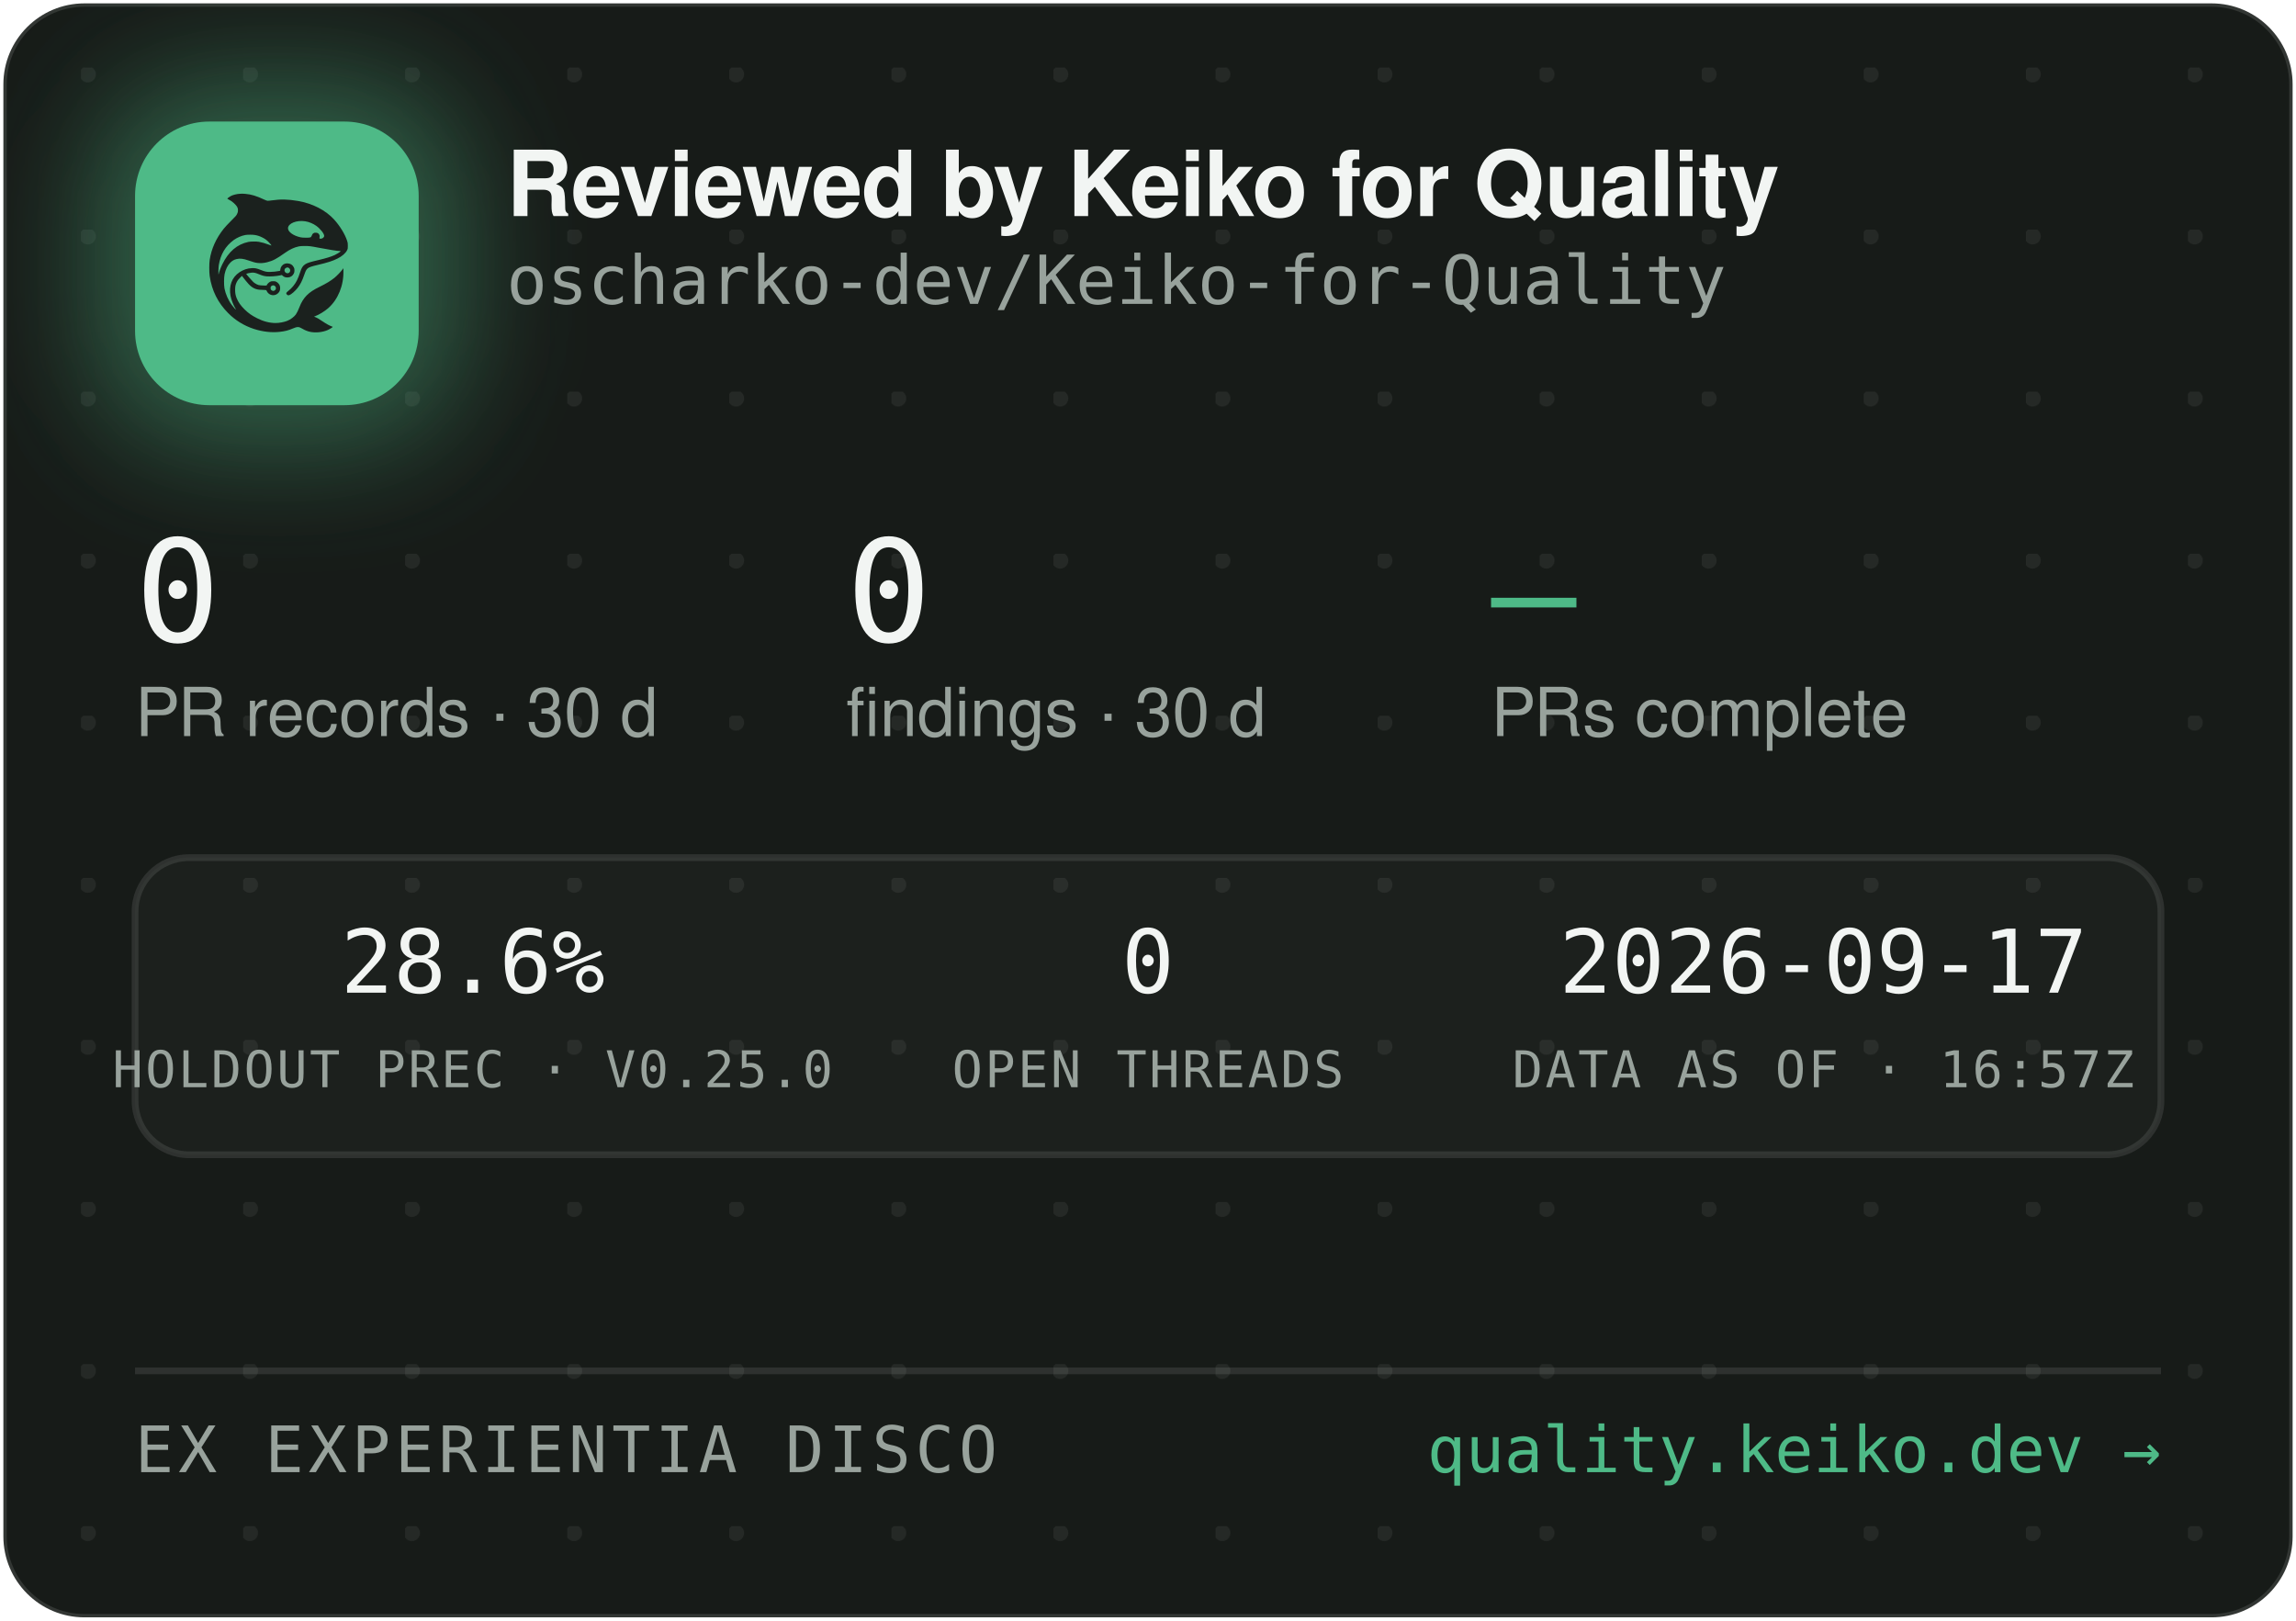
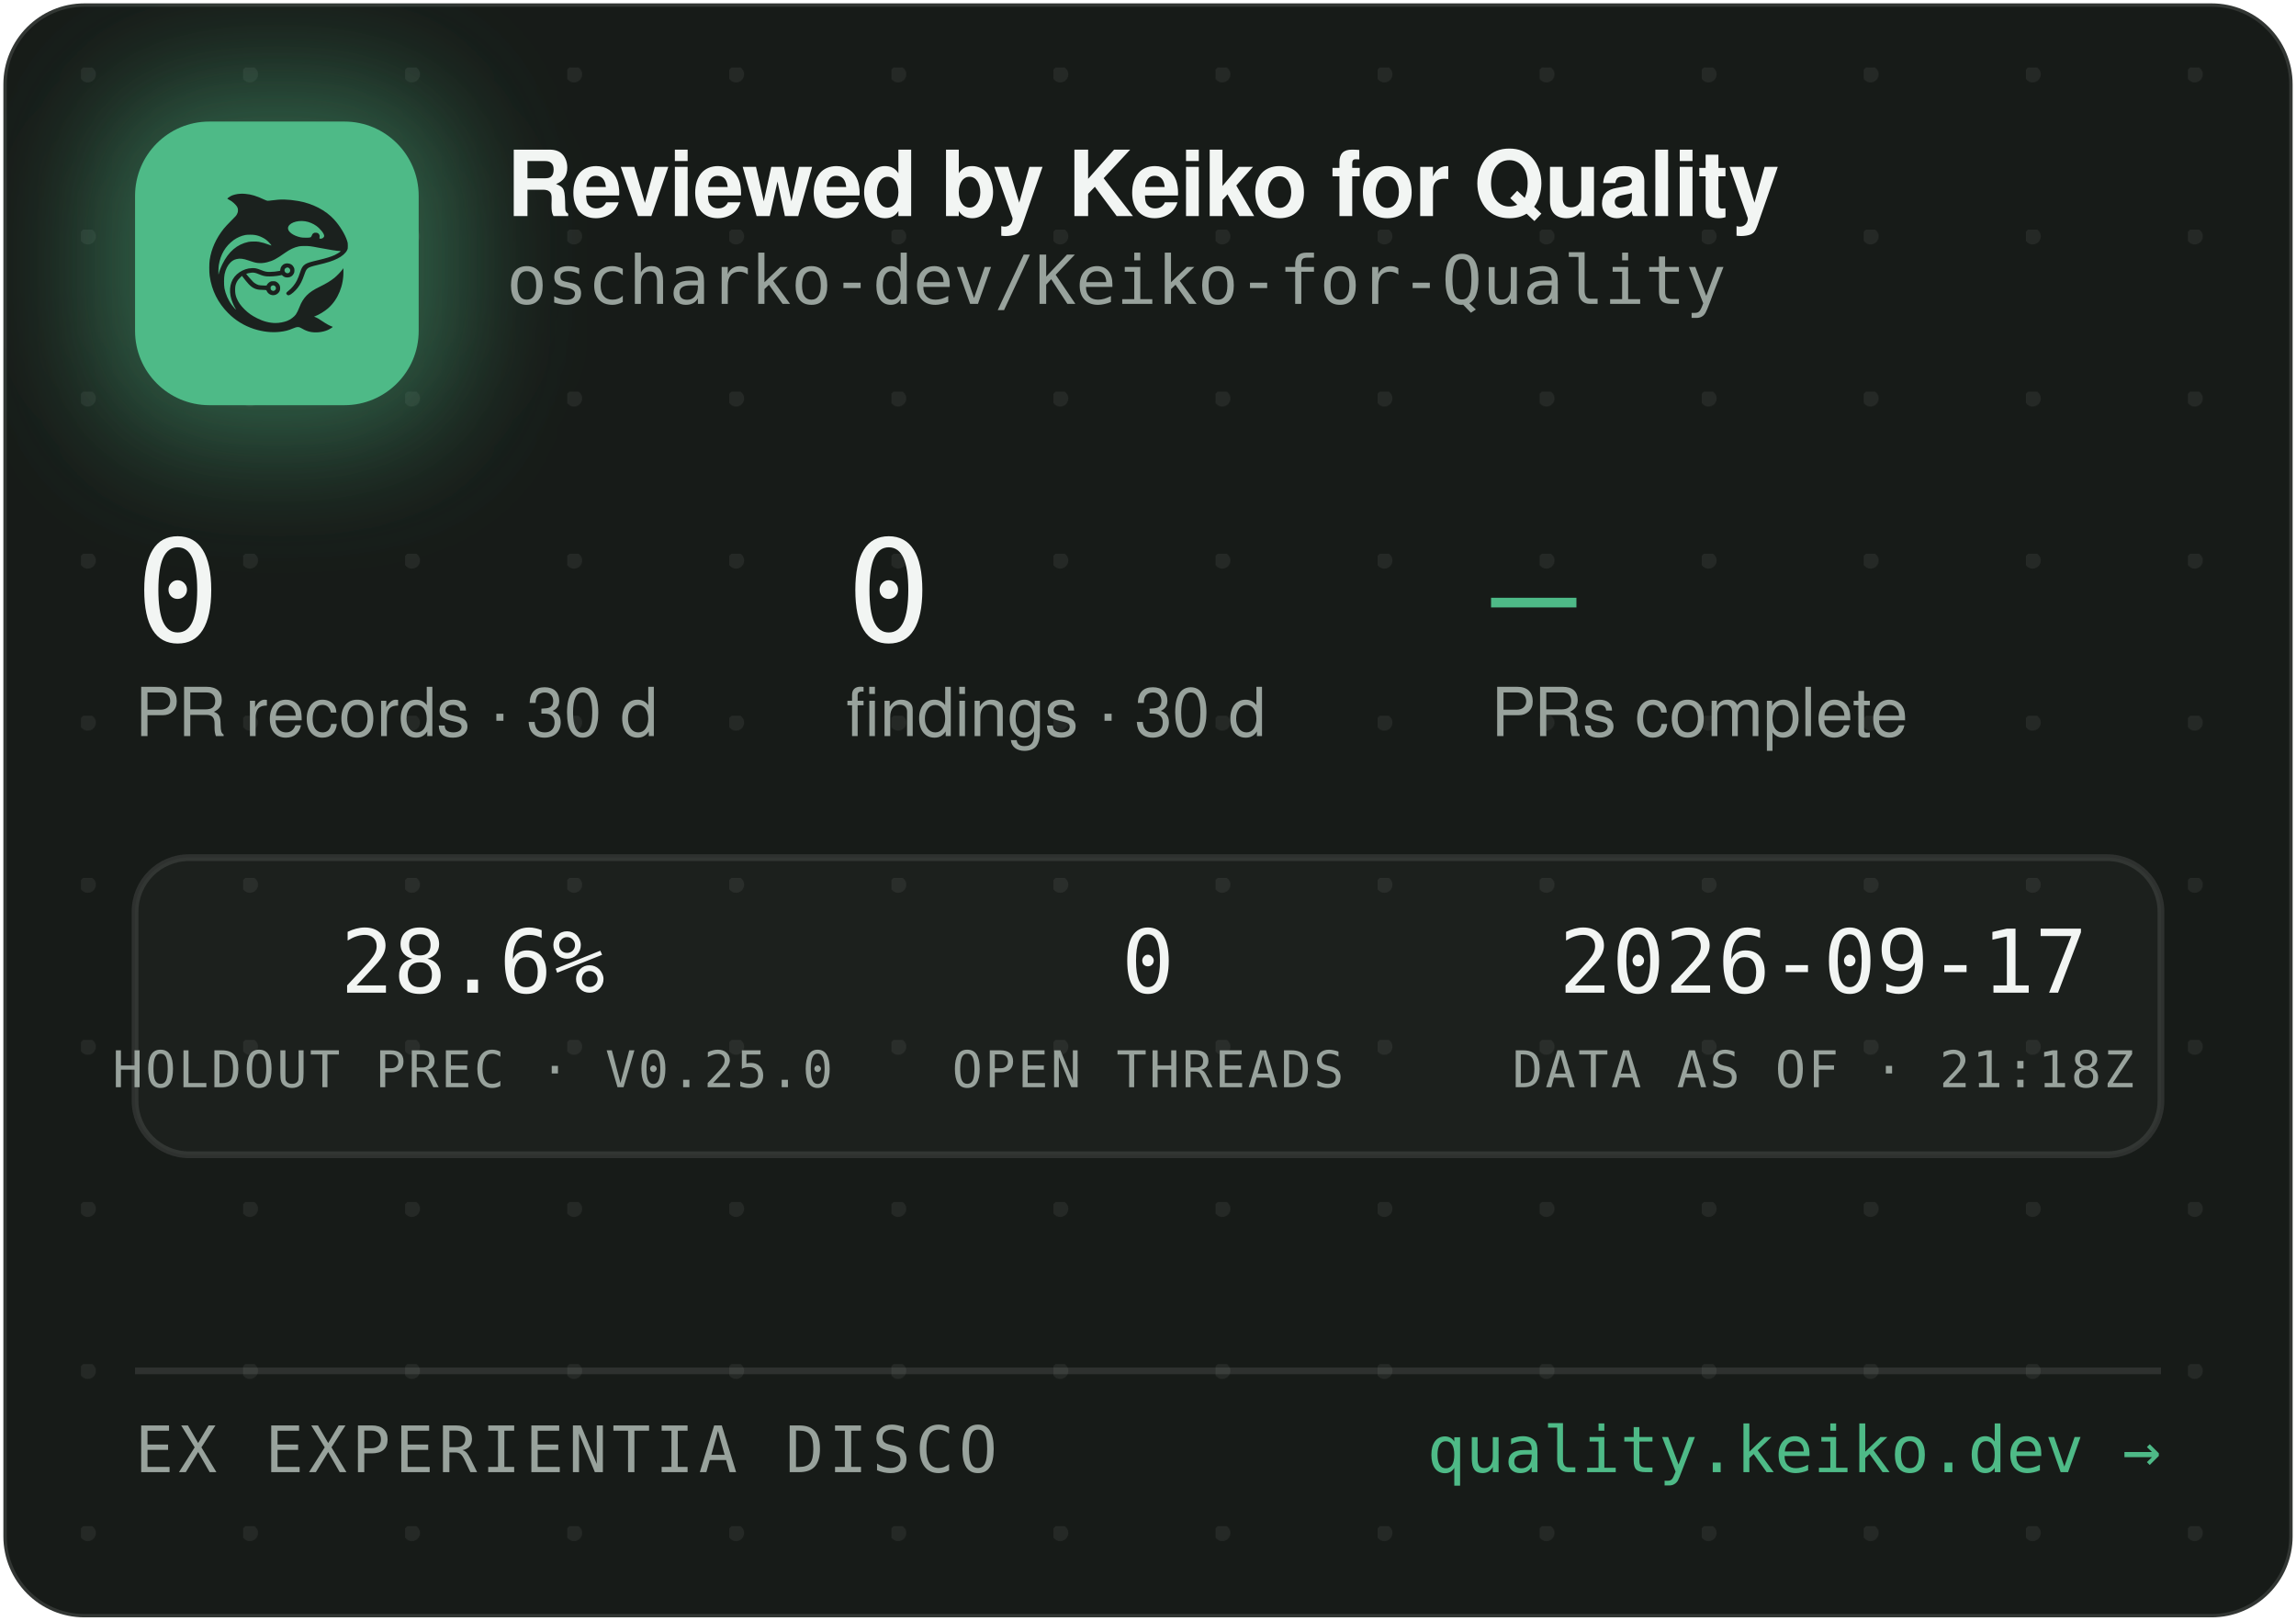
<svg xmlns="http://www.w3.org/2000/svg" width="340" height="240" viewBox="0 0 340 240" role="img" aria-label="Reviewed by Keiko for Quality — oscharko-dev/Keiko-for-Quality">
  <defs>
    <pattern id="dots" width="24" height="24" patternUnits="userSpaceOnUse" x="12" y="10">
      <circle cx="1" cy="1" r="1.2" fill="rgba(233,237,235,0.07)" />
    </pattern>
    <filter id="glow" x="-60%" y="-60%" width="220%" height="220%">
      <feGaussianBlur stdDeviation="9" />
    </filter>
    <clipPath id="card">
      <rect x="0.5" y="0.5" width="339" height="239" rx="12" />
    </clipPath>
  </defs>
  <rect x="0.5" y="0.5" width="339" height="239" rx="12" fill="#171B18" stroke="rgba(255,255,255,0.12)" />
  <rect x="0.5" y="0.5" width="339" height="239" rx="12" fill="url(#dots)" />
  <g clip-path="url(#card)">
    <rect x="14" y="12" width="54" height="54" rx="16" fill="rgba(78,186,135,0.45)" filter="url(#glow)" />
    <rect x="20" y="18" width="42" height="42" rx="11" fill="#4EBA87" />
    <g transform="translate(24,22) scale(0.03320312)">
      <g transform="translate(1024 0) scale(-1 1)">
        <g transform="translate(1024, 1024) scale(-0.1, -0.1)" fill="#1B211E" stroke="none">
          <path d="M3465 8223 c-144 -8 -314 -52 -408 -105 -69 -39 -146 -99 -146 -113 0 -5 30 -24 68 -42 146 -70 323 -229 377 -340 25 -49 29 -70 29 -138 -1 -72 -5 -88 -39 -160 -36 -75 -54 -95 -265 -305 -134 -132 -270 -279 -331 -355 -339 -425 -552 -896 -626 -1390 -25 -165 -25 -549 0 -720 92 -645 368 -1196 826 -1655 322 -324 710 -562 1145 -704 389 -126 793 -172 1155 -130 235 27 377 63 579 149 205 87 268 86 423 -7 102 -62 231 -115 335 -138 247 -56 562 -26 794 74 92 40 244 136 232 146 -4 3 -26 12 -48 19 -86 28 -246 116 -385 211 -162 112 -284 182 -357 207 l-48 17 40 15 c185 70 436 223 595 363 438 386 695 1014 678 1663 l-3 120 -50 -70 c-64 -90 -248 -280 -350 -362 -171 -136 -366 -255 -645 -391 -288 -140 -442 -243 -590 -391 -136 -137 -247 -316 -325 -526 -47 -127 -114 -262 -160 -326 -79 -107 -237 -224 -384 -283 -136 -55 -355 -96 -514 -96 -274 0 -548 71 -832 215 -242 123 -375 216 -553 389 -175 171 -287 332 -361 517 -44 114 -63 216 -63 359 0 152 17 233 74 350 35 70 59 102 136 179 l95 94 21 -29 c55 -75 219 -277 277 -338 171 -183 337 -256 582 -256 56 0 126 -3 155 -7 53 -6 54 -7 76 -57 30 -66 97 -128 172 -156 151 -57 318 11 395 160 33 62 34 193 3 261 -30 64 -88 125 -148 157 -44 23 -63 27 -141 27 -78 0 -97 -4 -140 -27 -58 -30 -131 -105 -141 -142 -6 -25 -8 -26 -93 -26 -47 0 -131 5 -186 10 -87 8 -111 15 -182 51 -45 22 -109 66 -143 96 -59 53 -326 361 -319 367 14 11 179 47 241 52 102 9 177 -7 318 -66 158 -66 243 -89 357 -99 157 -12 413 5 582 40 l93 19 44 -39 c59 -52 135 -75 228 -69 117 8 212 72 262 176 23 47 28 71 28 138 0 70 -4 89 -29 138 -55 110 -145 167 -270 174 -65 3 -91 0 -137 -18 -107 -40 -183 -140 -195 -257 l-6 -52 -51 -11 c-104 -23 -285 -41 -411 -42 -149 -1 -211 12 -402 88 -186 74 -256 88 -403 81 -193 -8 -377 -70 -546 -182 -342 -228 -485 -611 -399 -1064 30 -157 119 -388 209 -541 20 -35 35 -64 33 -66 -8 -8 -111 108 -190 214 -154 206 -278 489 -324 737 -28 154 -25 492 6 635 46 216 133 391 256 514 82 82 161 128 271 156 152 39 300 23 529 -57 217 -76 308 -101 410 -114 137 -17 284 -7 426 30 272 70 414 145 809 425 217 153 399 238 610 283 64 14 129 18 265 18 197 0 269 -9 615 -76 461 -89 843 -149 952 -149 41 0 41 0 23 -20 -28 -31 -169 -119 -254 -158 -167 -77 -388 -145 -716 -222 -399 -93 -508 -128 -608 -194 -102 -68 -160 -160 -217 -346 -35 -115 -102 -286 -149 -378 -85 -168 -227 -341 -377 -458 -105 -82 -115 -107 -69 -162 29 -34 65 -44 109 -29 86 29 261 181 371 322 126 162 201 309 295 581 61 176 90 232 145 283 62 57 163 93 470 165 439 104 640 169 863 278 206 100 368 240 434 375 32 67 33 71 33 198 -1 120 -3 138 -34 229 -98 294 -319 655 -573 936 -381 421 -968 723 -1618 834 -448 76 -767 83 -1169 25 -80 -12 -165 -19 -190 -17 -26 3 -90 26 -146 53 -343 162 -576 233 -842 255 -114 9 -141 10 -248 3z m2926 -1227 c164 -27 346 -102 485 -202 181 -129 354 -348 354 -448 0 -64 -75 -126 -154 -126 -60 0 -63 4 -52 70 8 50 7 65 -9 100 -29 64 -74 93 -151 98 -54 4 -70 1 -107 -21 -42 -25 -61 -52 -91 -129 -25 -64 -55 -73 -246 -73 -121 0 -187 5 -248 18 -318 70 -556 242 -556 402 0 218 388 374 775 311z m-2249 -611 c119 -21 208 -50 321 -106 114 -56 177 -100 266 -184 67 -63 157 -173 148 -181 -2 -3 -61 18 -130 45 -131 52 -298 100 -427 122 -113 20 -367 17 -470 -4 -502 -106 -885 -433 -1160 -992 -70 -142 -160 -379 -160 -424 0 -9 -5 -23 -11 -31 -13 -19 -5 316 10 410 80 482 295 846 661 1117 145 107 350 197 522 228 100 18 326 18 430 0z m1485 -1456 c95 -36 119 -159 42 -223 -78 -66 -209 -1 -209 104 0 60 33 100 99 121 36 10 36 10 68 -2z m-591 -822 c29 -26 37 -42 40 -77 6 -54 -9 -86 -55 -117 -41 -28 -70 -29 -119 -4 -44 22 -62 55 -62 112 0 51 13 75 53 99 50 31 101 26 143 -13z" />
        </g>
      </g>
    </g>
    <text x="75" y="32" font-family="-apple-system,'Segoe UI',Helvetica,Arial,sans-serif" font-size="13.5" font-weight="650" letter-spacing="-0.14" fill="#F2F5F3">Reviewed by Keiko for Quality</text>
    <text x="75" y="45" font-family="'JetBrains Mono',SFMono-Regular,Consolas,Menlo,monospace" font-size="10" fill="#98A29C">oscharko-dev/Keiko-for-Quality</text>
    <text x="20" y="95" font-family="'JetBrains Mono',SFMono-Regular,Consolas,Menlo,monospace" font-size="21" fill="#F2F5F3">0</text>
    <text x="20" y="109" font-family="-apple-system,'Segoe UI',Helvetica,Arial,sans-serif" font-size="10" fill="#98A29C">PR records · 30 d</text>
    <text x="125.3" y="95" font-family="'JetBrains Mono',SFMono-Regular,Consolas,Menlo,monospace" font-size="21" fill="#F2F5F3">0</text>
    <text x="125.3" y="109" font-family="-apple-system,'Segoe UI',Helvetica,Arial,sans-serif" font-size="10" fill="#98A29C">findings · 30 d</text>
    <text x="220.8" y="95" font-family="'JetBrains Mono',SFMono-Regular,Consolas,Menlo,monospace" font-size="21" fill="#4EBA87">—</text>
    <text x="220.8" y="109" font-family="-apple-system,'Segoe UI',Helvetica,Arial,sans-serif" font-size="10" fill="#98A29C">PRs complete</text>
    <rect x="20" y="127" width="300" height="44" rx="8" fill="rgba(255,255,255,0.025)" stroke="rgba(255,255,255,0.1)" />
    <text x="70" y="147" text-anchor="middle" font-family="'JetBrains Mono',SFMono-Regular,Consolas,Menlo,monospace" font-size="13" fill="#F2F5F3">28.6%</text>
    <text x="70" y="161" text-anchor="middle" font-family="'JetBrains Mono',SFMono-Regular,Consolas,Menlo,monospace" font-size="7.5" letter-spacing="0.35" fill="#98A29C">HOLDOUT PREC · V0.25.0</text>
    <text x="170" y="147" text-anchor="middle" font-family="'JetBrains Mono',SFMono-Regular,Consolas,Menlo,monospace" font-size="13" fill="#F2F5F3">0</text>
    <text x="170" y="161" text-anchor="middle" font-family="'JetBrains Mono',SFMono-Regular,Consolas,Menlo,monospace" font-size="7.5" letter-spacing="0.35" fill="#98A29C">OPEN THREADS</text>
    <text x="270" y="147" text-anchor="middle" font-family="'JetBrains Mono',SFMono-Regular,Consolas,Menlo,monospace" font-size="13" fill="#F2F5F3">2026-09-17</text>
-     <text x="270" y="161" text-anchor="middle" font-family="'JetBrains Mono',SFMono-Regular,Consolas,Menlo,monospace" font-size="7.5" letter-spacing="0.35" fill="#98A29C">DATA AS OF · 16:57Z</text>
+     <text x="270" y="161" text-anchor="middle" font-family="'JetBrains Mono',SFMono-Regular,Consolas,Menlo,monospace" font-size="7.5" letter-spacing="0.35" fill="#98A29C">DATA AS OF · 21:18Z</text>
    <line x1="20" y1="203" x2="320" y2="203" stroke="rgba(255,255,255,0.1)" />
    <text x="20" y="218" font-family="'JetBrains Mono',SFMono-Regular,Consolas,Menlo,monospace" font-size="9.5" letter-spacing="0.7" fill="#98A29C">EX EXPERIENTIA DISCO</text>
    <text x="320" y="218" text-anchor="end" font-family="'JetBrains Mono',SFMono-Regular,Consolas,Menlo,monospace" font-size="9.5" fill="#4EBA87">quality.keiko.dev →</text>
  </g>
</svg>
